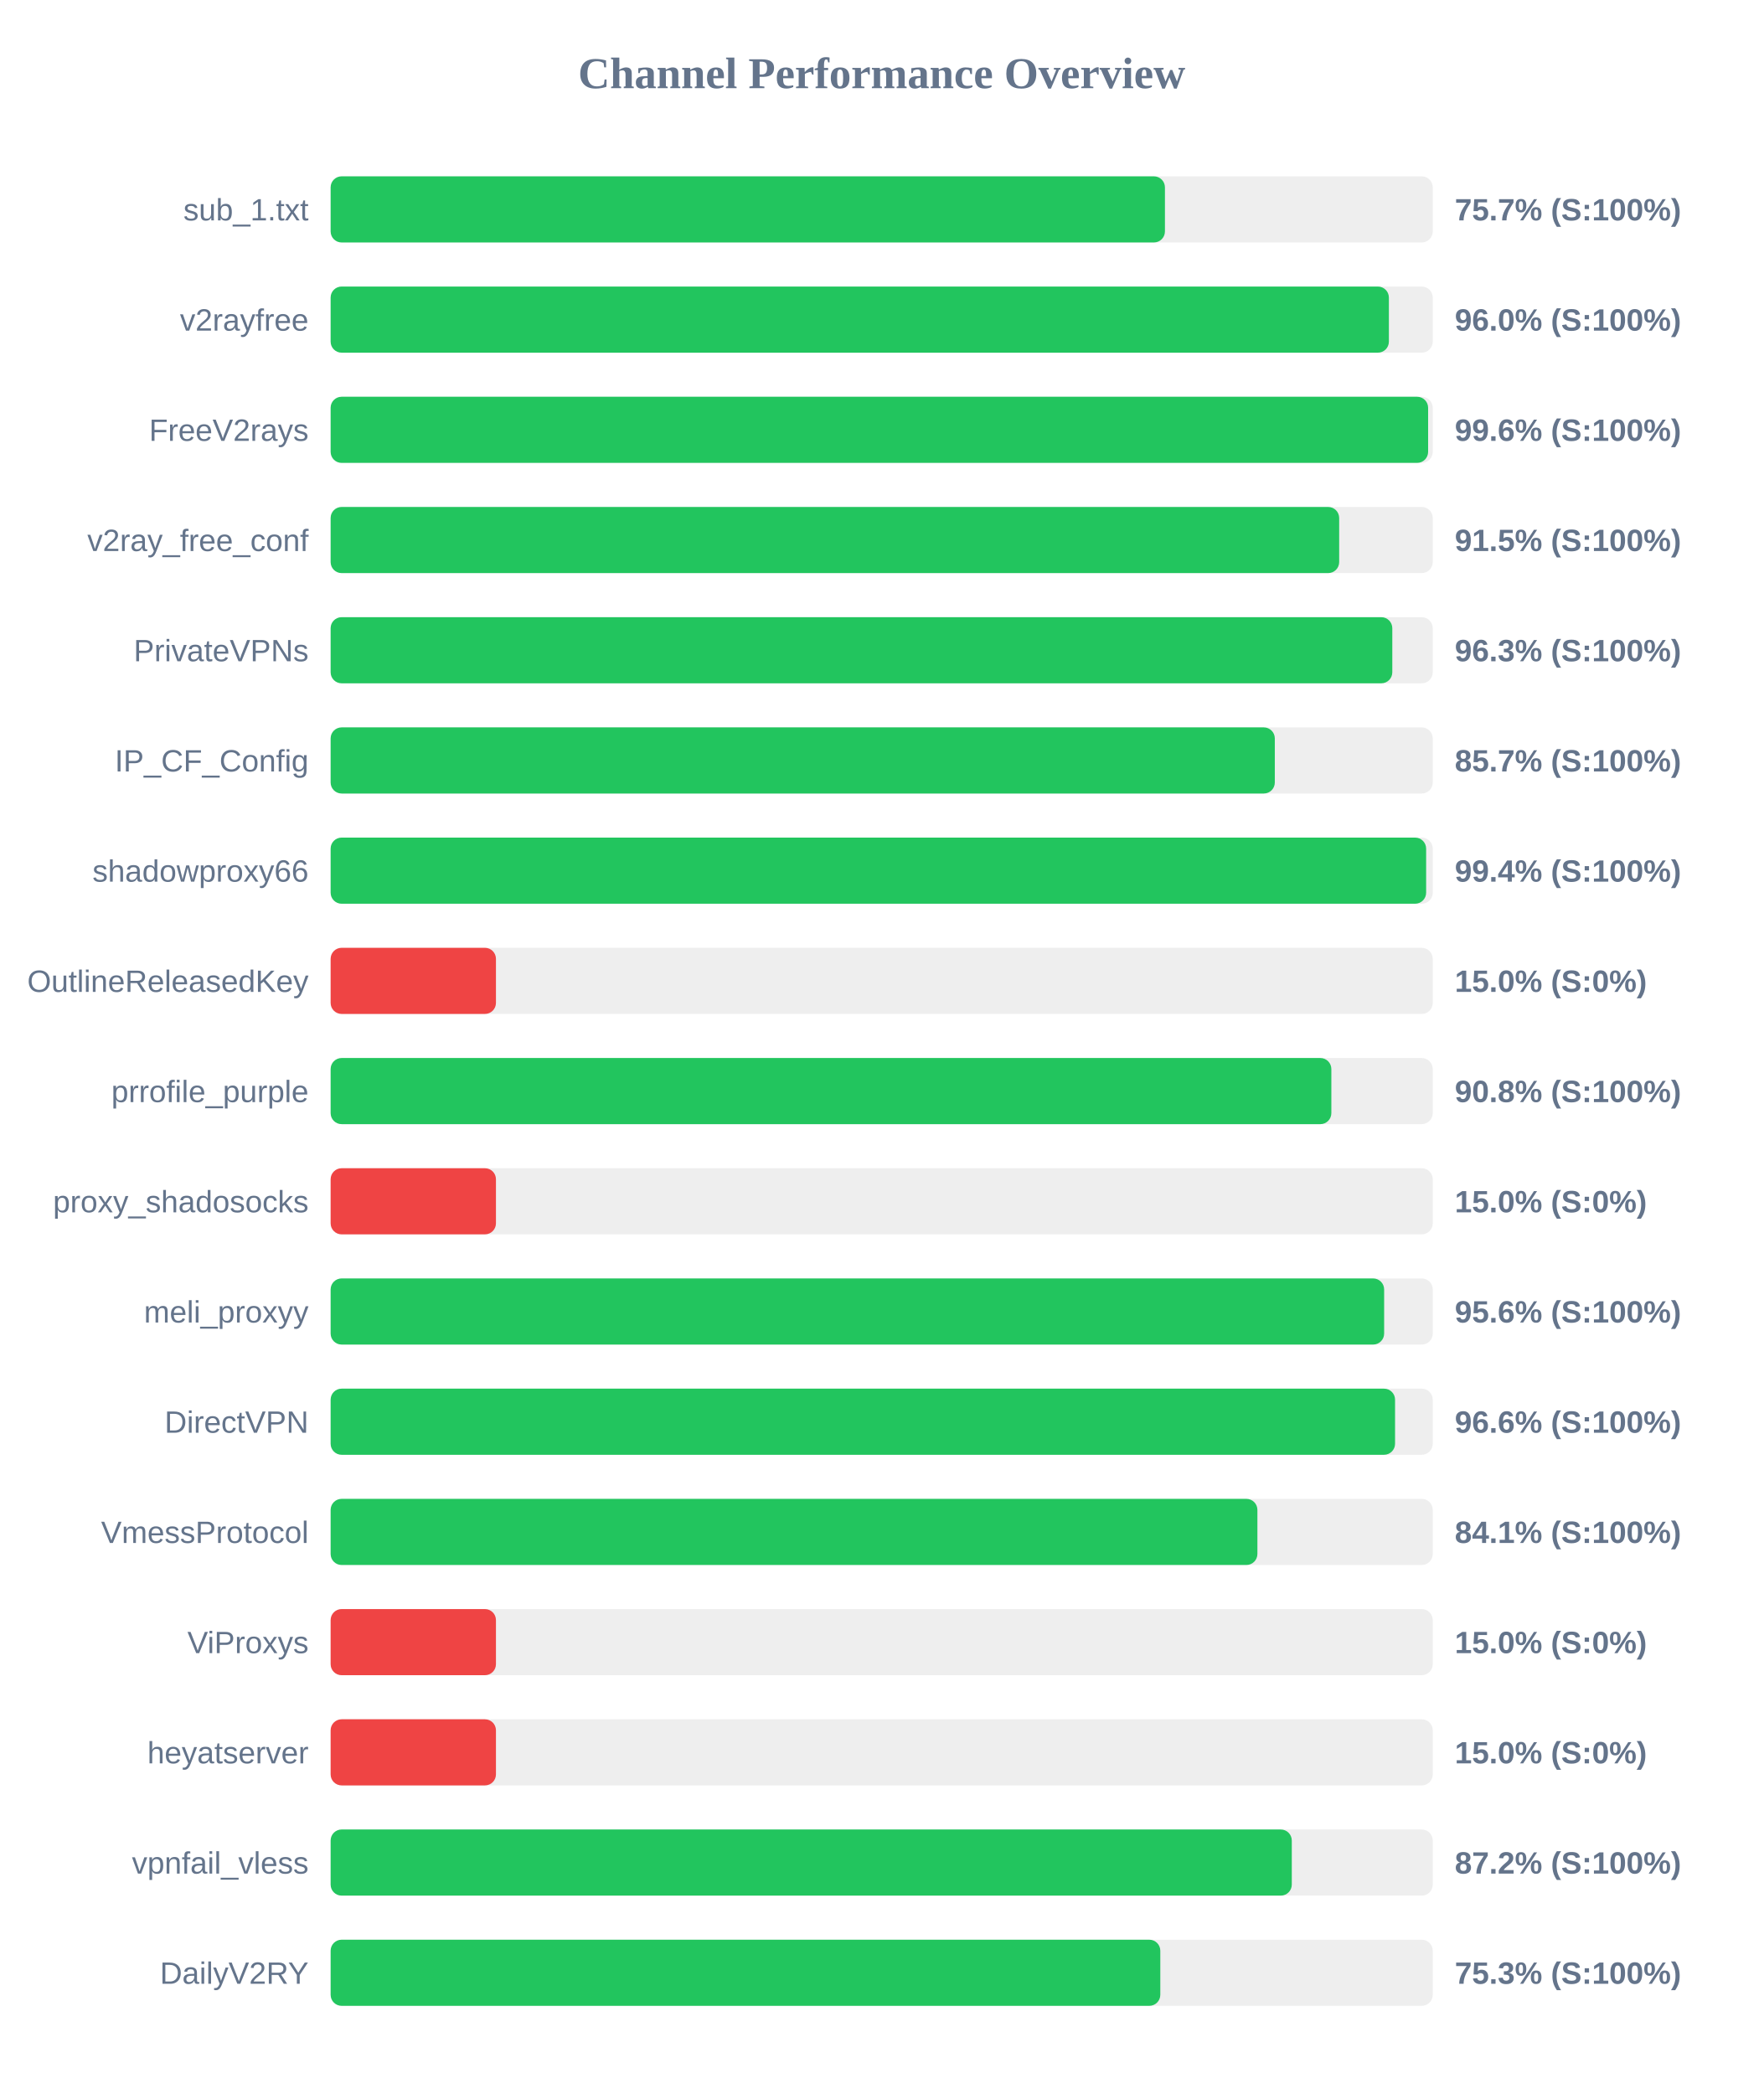
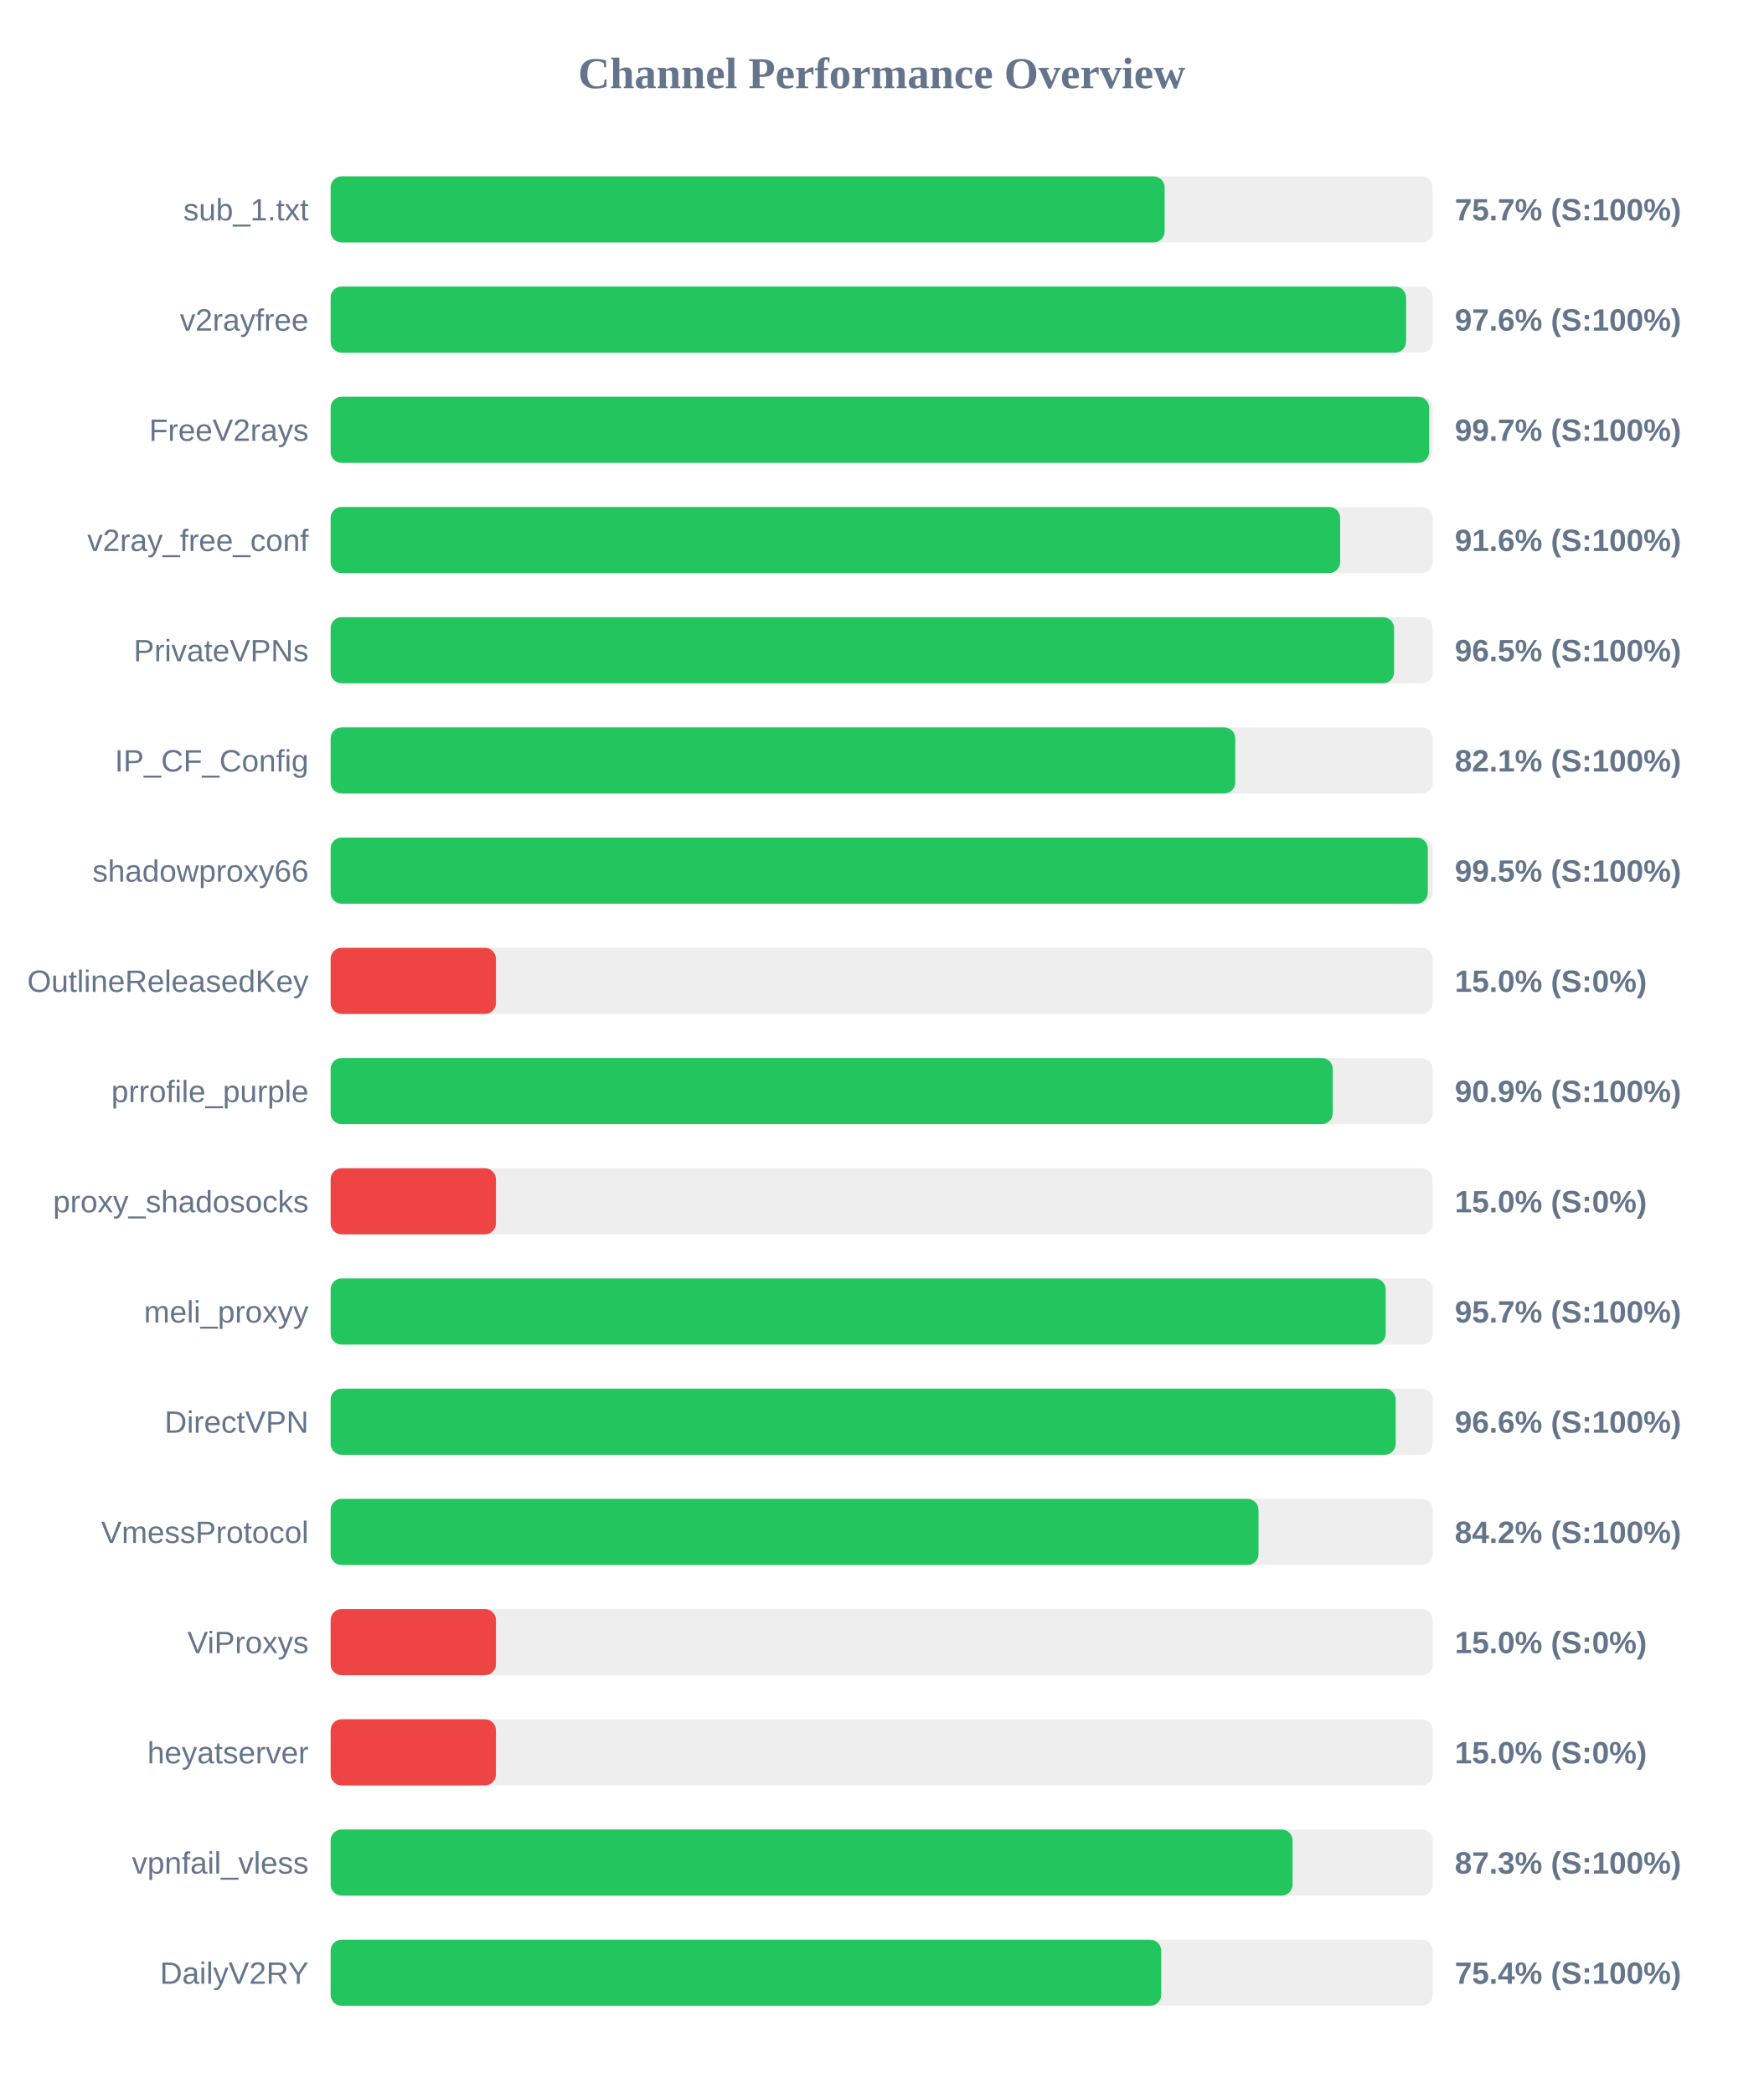
<svg xmlns="http://www.w3.org/2000/svg" width="800" height="950" version="1.1">
  <style>
        .row { font: 14px Arial; fill: #64748b; }
        .score { font: bold 14px Arial; fill: #64748b; }
    </style>
  <text x="400" y="40" text-anchor="middle" font-size="20px" font-weight="bold" fill="#64748b">Channel Performance Overview</text>
  <rect x="150" y="80" width="500" height="30" fill="#eee" rx="5" />
-   <rect x="150" y="80" width="378.5" height="30" fill="#22c55e" rx="5" />
+   <rect x="150" y="80" width="378.35" height="30" fill="#22c55e" rx="5" />
  <text x="140" y="100" text-anchor="end" class="row">sub_1.txt</text>
  <text x="660" y="100" text-anchor="start" class="score">75.7% (S:100%)</text>
  <rect x="150" y="130" width="500" height="30" fill="#eee" rx="5" />
-   <rect x="150" y="130" width="480.1" height="30" fill="#22c55e" rx="5" />
+   <rect x="150" y="130" width="487.9" height="30" fill="#22c55e" rx="5" />
  <text x="140" y="150" text-anchor="end" class="row">v2rayfree</text>
-   <text x="660" y="150" text-anchor="start" class="score">96.0% (S:100%)</text>
+   <text x="660" y="150" text-anchor="start" class="score">97.6% (S:100%)</text>
  <rect x="150" y="180" width="500" height="30" fill="#eee" rx="5" />
-   <rect x="150" y="180" width="497.9" height="30" fill="#22c55e" rx="5" />
+   <rect x="150" y="180" width="498.35" height="30" fill="#22c55e" rx="5" />
  <text x="140" y="200" text-anchor="end" class="row">FreeV2rays</text>
-   <text x="660" y="200" text-anchor="start" class="score">99.6% (S:100%)</text>
+   <text x="660" y="200" text-anchor="start" class="score">99.7% (S:100%)</text>
  <rect x="150" y="230" width="500" height="30" fill="#eee" rx="5" />
-   <rect x="150" y="230" width="457.55" height="30" fill="#22c55e" rx="5" />
+   <rect x="150" y="230" width="458.0" height="30" fill="#22c55e" rx="5" />
  <text x="140" y="250" text-anchor="end" class="row">v2ray_free_conf</text>
-   <text x="660" y="250" text-anchor="start" class="score">91.5% (S:100%)</text>
+   <text x="660" y="250" text-anchor="start" class="score">91.6% (S:100%)</text>
  <rect x="150" y="280" width="500" height="30" fill="#eee" rx="5" />
-   <rect x="150" y="280" width="481.65" height="30" fill="#22c55e" rx="5" />
+   <rect x="150" y="280" width="482.45" height="30" fill="#22c55e" rx="5" />
  <text x="140" y="300" text-anchor="end" class="row">PrivateVPNs</text>
-   <text x="660" y="300" text-anchor="start" class="score">96.3% (S:100%)</text>
+   <text x="660" y="300" text-anchor="start" class="score">96.5% (S:100%)</text>
  <rect x="150" y="330" width="500" height="30" fill="#eee" rx="5" />
-   <rect x="150" y="330" width="428.35" height="30" fill="#22c55e" rx="5" />
+   <rect x="150" y="330" width="410.4" height="30" fill="#22c55e" rx="5" />
  <text x="140" y="350" text-anchor="end" class="row">IP_CF_Config</text>
-   <text x="660" y="350" text-anchor="start" class="score">85.7% (S:100%)</text>
+   <text x="660" y="350" text-anchor="start" class="score">82.1% (S:100%)</text>
  <rect x="150" y="380" width="500" height="30" fill="#eee" rx="5" />
-   <rect x="150" y="380" width="497.0" height="30" fill="#22c55e" rx="5" />
+   <rect x="150" y="380" width="497.75" height="30" fill="#22c55e" rx="5" />
  <text x="140" y="400" text-anchor="end" class="row">shadowproxy66</text>
-   <text x="660" y="400" text-anchor="start" class="score">99.4% (S:100%)</text>
+   <text x="660" y="400" text-anchor="start" class="score">99.5% (S:100%)</text>
  <rect x="150" y="430" width="500" height="30" fill="#eee" rx="5" />
  <rect x="150" y="430" width="75.0" height="30" fill="#ef4444" rx="5" />
  <text x="140" y="450" text-anchor="end" class="row">OutlineReleasedKey</text>
  <text x="660" y="450" text-anchor="start" class="score">15.0% (S:0%)</text>
  <rect x="150" y="480" width="500" height="30" fill="#eee" rx="5" />
-   <rect x="150" y="480" width="454.0" height="30" fill="#22c55e" rx="5" />
+   <rect x="150" y="480" width="454.65" height="30" fill="#22c55e" rx="5" />
  <text x="140" y="500" text-anchor="end" class="row">prrofile_purple</text>
-   <text x="660" y="500" text-anchor="start" class="score">90.8% (S:100%)</text>
+   <text x="660" y="500" text-anchor="start" class="score">90.9% (S:100%)</text>
  <rect x="150" y="530" width="500" height="30" fill="#eee" rx="5" />
  <rect x="150" y="530" width="75.0" height="30" fill="#ef4444" rx="5" />
  <text x="140" y="550" text-anchor="end" class="row">proxy_shadosocks</text>
  <text x="660" y="550" text-anchor="start" class="score">15.0% (S:0%)</text>
  <rect x="150" y="580" width="500" height="30" fill="#eee" rx="5" />
-   <rect x="150" y="580" width="477.95" height="30" fill="#22c55e" rx="5" />
+   <rect x="150" y="580" width="478.65" height="30" fill="#22c55e" rx="5" />
  <text x="140" y="600" text-anchor="end" class="row">meli_proxyy</text>
-   <text x="660" y="600" text-anchor="start" class="score">95.6% (S:100%)</text>
+   <text x="660" y="600" text-anchor="start" class="score">95.7% (S:100%)</text>
  <rect x="150" y="630" width="500" height="30" fill="#eee" rx="5" />
-   <rect x="150" y="630" width="482.9" height="30" fill="#22c55e" rx="5" />
+   <rect x="150" y="630" width="483.2" height="30" fill="#22c55e" rx="5" />
  <text x="140" y="650" text-anchor="end" class="row">DirectVPN</text>
  <text x="660" y="650" text-anchor="start" class="score">96.6% (S:100%)</text>
  <rect x="150" y="680" width="500" height="30" fill="#eee" rx="5" />
-   <rect x="150" y="680" width="420.45" height="30" fill="#22c55e" rx="5" />
+   <rect x="150" y="680" width="420.95" height="30" fill="#22c55e" rx="5" />
  <text x="140" y="700" text-anchor="end" class="row">VmessProtocol</text>
-   <text x="660" y="700" text-anchor="start" class="score">84.1% (S:100%)</text>
+   <text x="660" y="700" text-anchor="start" class="score">84.2% (S:100%)</text>
  <rect x="150" y="730" width="500" height="30" fill="#eee" rx="5" />
  <rect x="150" y="730" width="75.0" height="30" fill="#ef4444" rx="5" />
  <text x="140" y="750" text-anchor="end" class="row">ViProxys</text>
  <text x="660" y="750" text-anchor="start" class="score">15.0% (S:0%)</text>
  <rect x="150" y="780" width="500" height="30" fill="#eee" rx="5" />
  <rect x="150" y="780" width="75.0" height="30" fill="#ef4444" rx="5" />
  <text x="140" y="800" text-anchor="end" class="row">heyatserver</text>
  <text x="660" y="800" text-anchor="start" class="score">15.0% (S:0%)</text>
  <rect x="150" y="830" width="500" height="30" fill="#eee" rx="5" />
-   <rect x="150" y="830" width="436.05" height="30" fill="#22c55e" rx="5" />
+   <rect x="150" y="830" width="436.4" height="30" fill="#22c55e" rx="5" />
  <text x="140" y="850" text-anchor="end" class="row">vpnfail_vless</text>
-   <text x="660" y="850" text-anchor="start" class="score">87.2% (S:100%)</text>
+   <text x="660" y="850" text-anchor="start" class="score">87.3% (S:100%)</text>
  <rect x="150" y="880" width="500" height="30" fill="#eee" rx="5" />
-   <rect x="150" y="880" width="376.4" height="30" fill="#22c55e" rx="5" />
+   <rect x="150" y="880" width="376.8" height="30" fill="#22c55e" rx="5" />
  <text x="140" y="900" text-anchor="end" class="row">DailyV2RY</text>
-   <text x="660" y="900" text-anchor="start" class="score">75.3% (S:100%)</text>
+   <text x="660" y="900" text-anchor="start" class="score">75.4% (S:100%)</text>
</svg>
